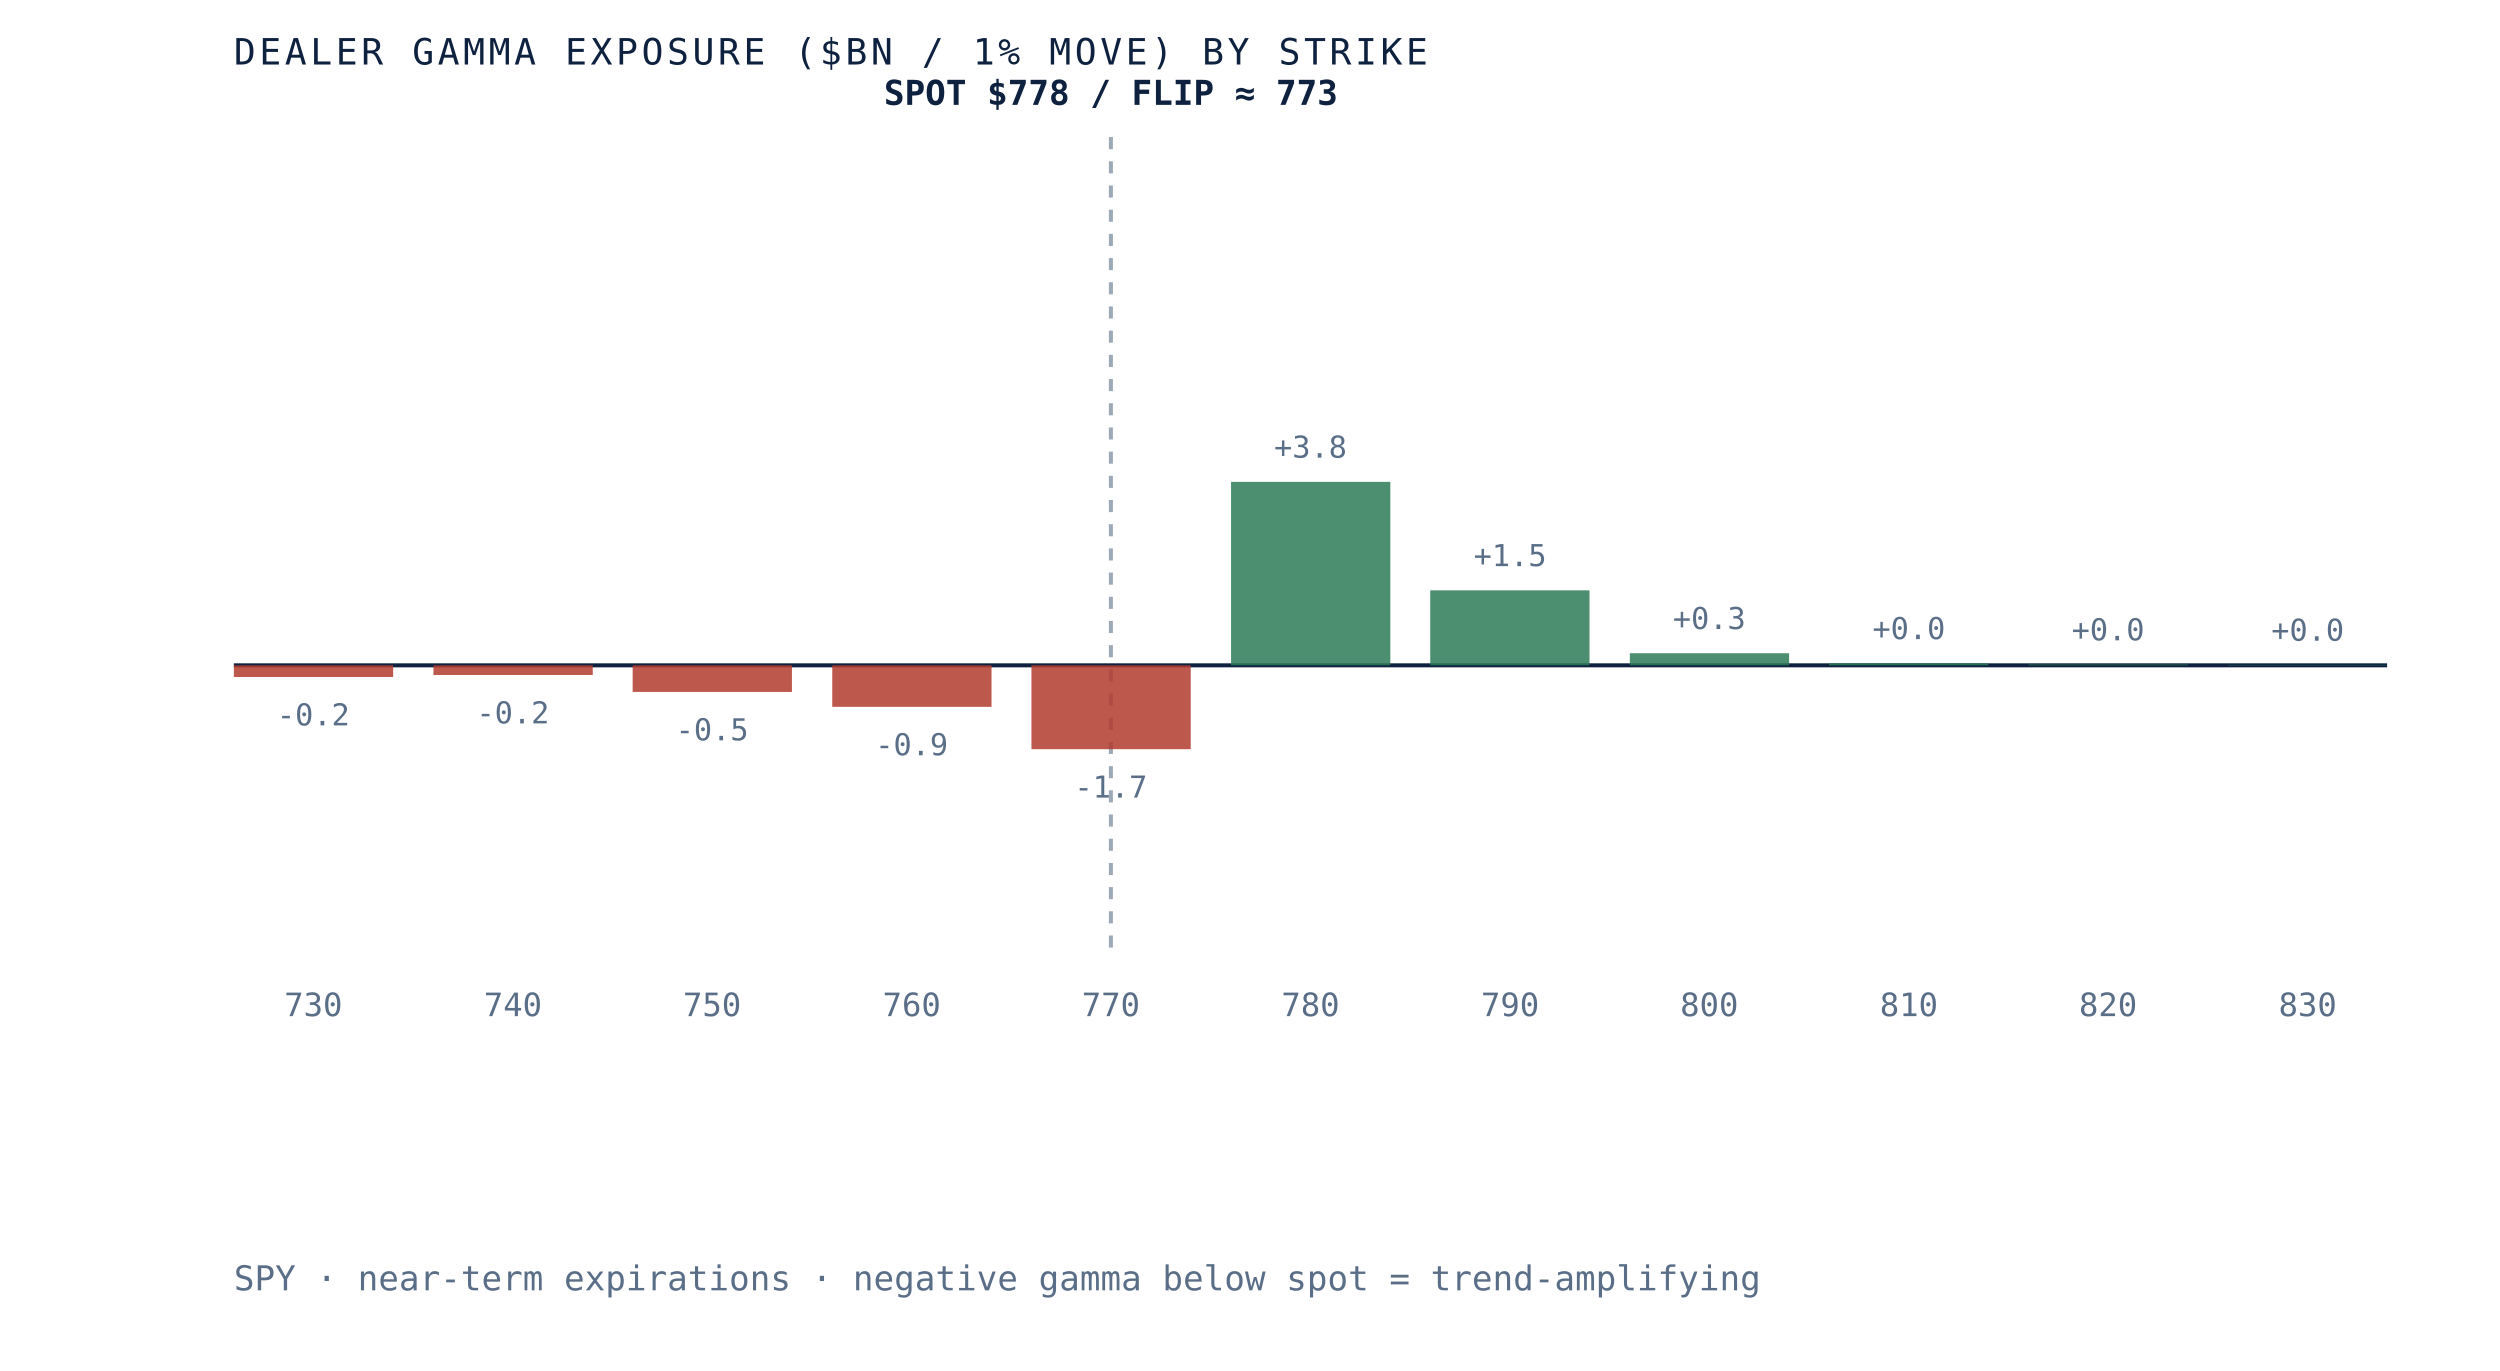
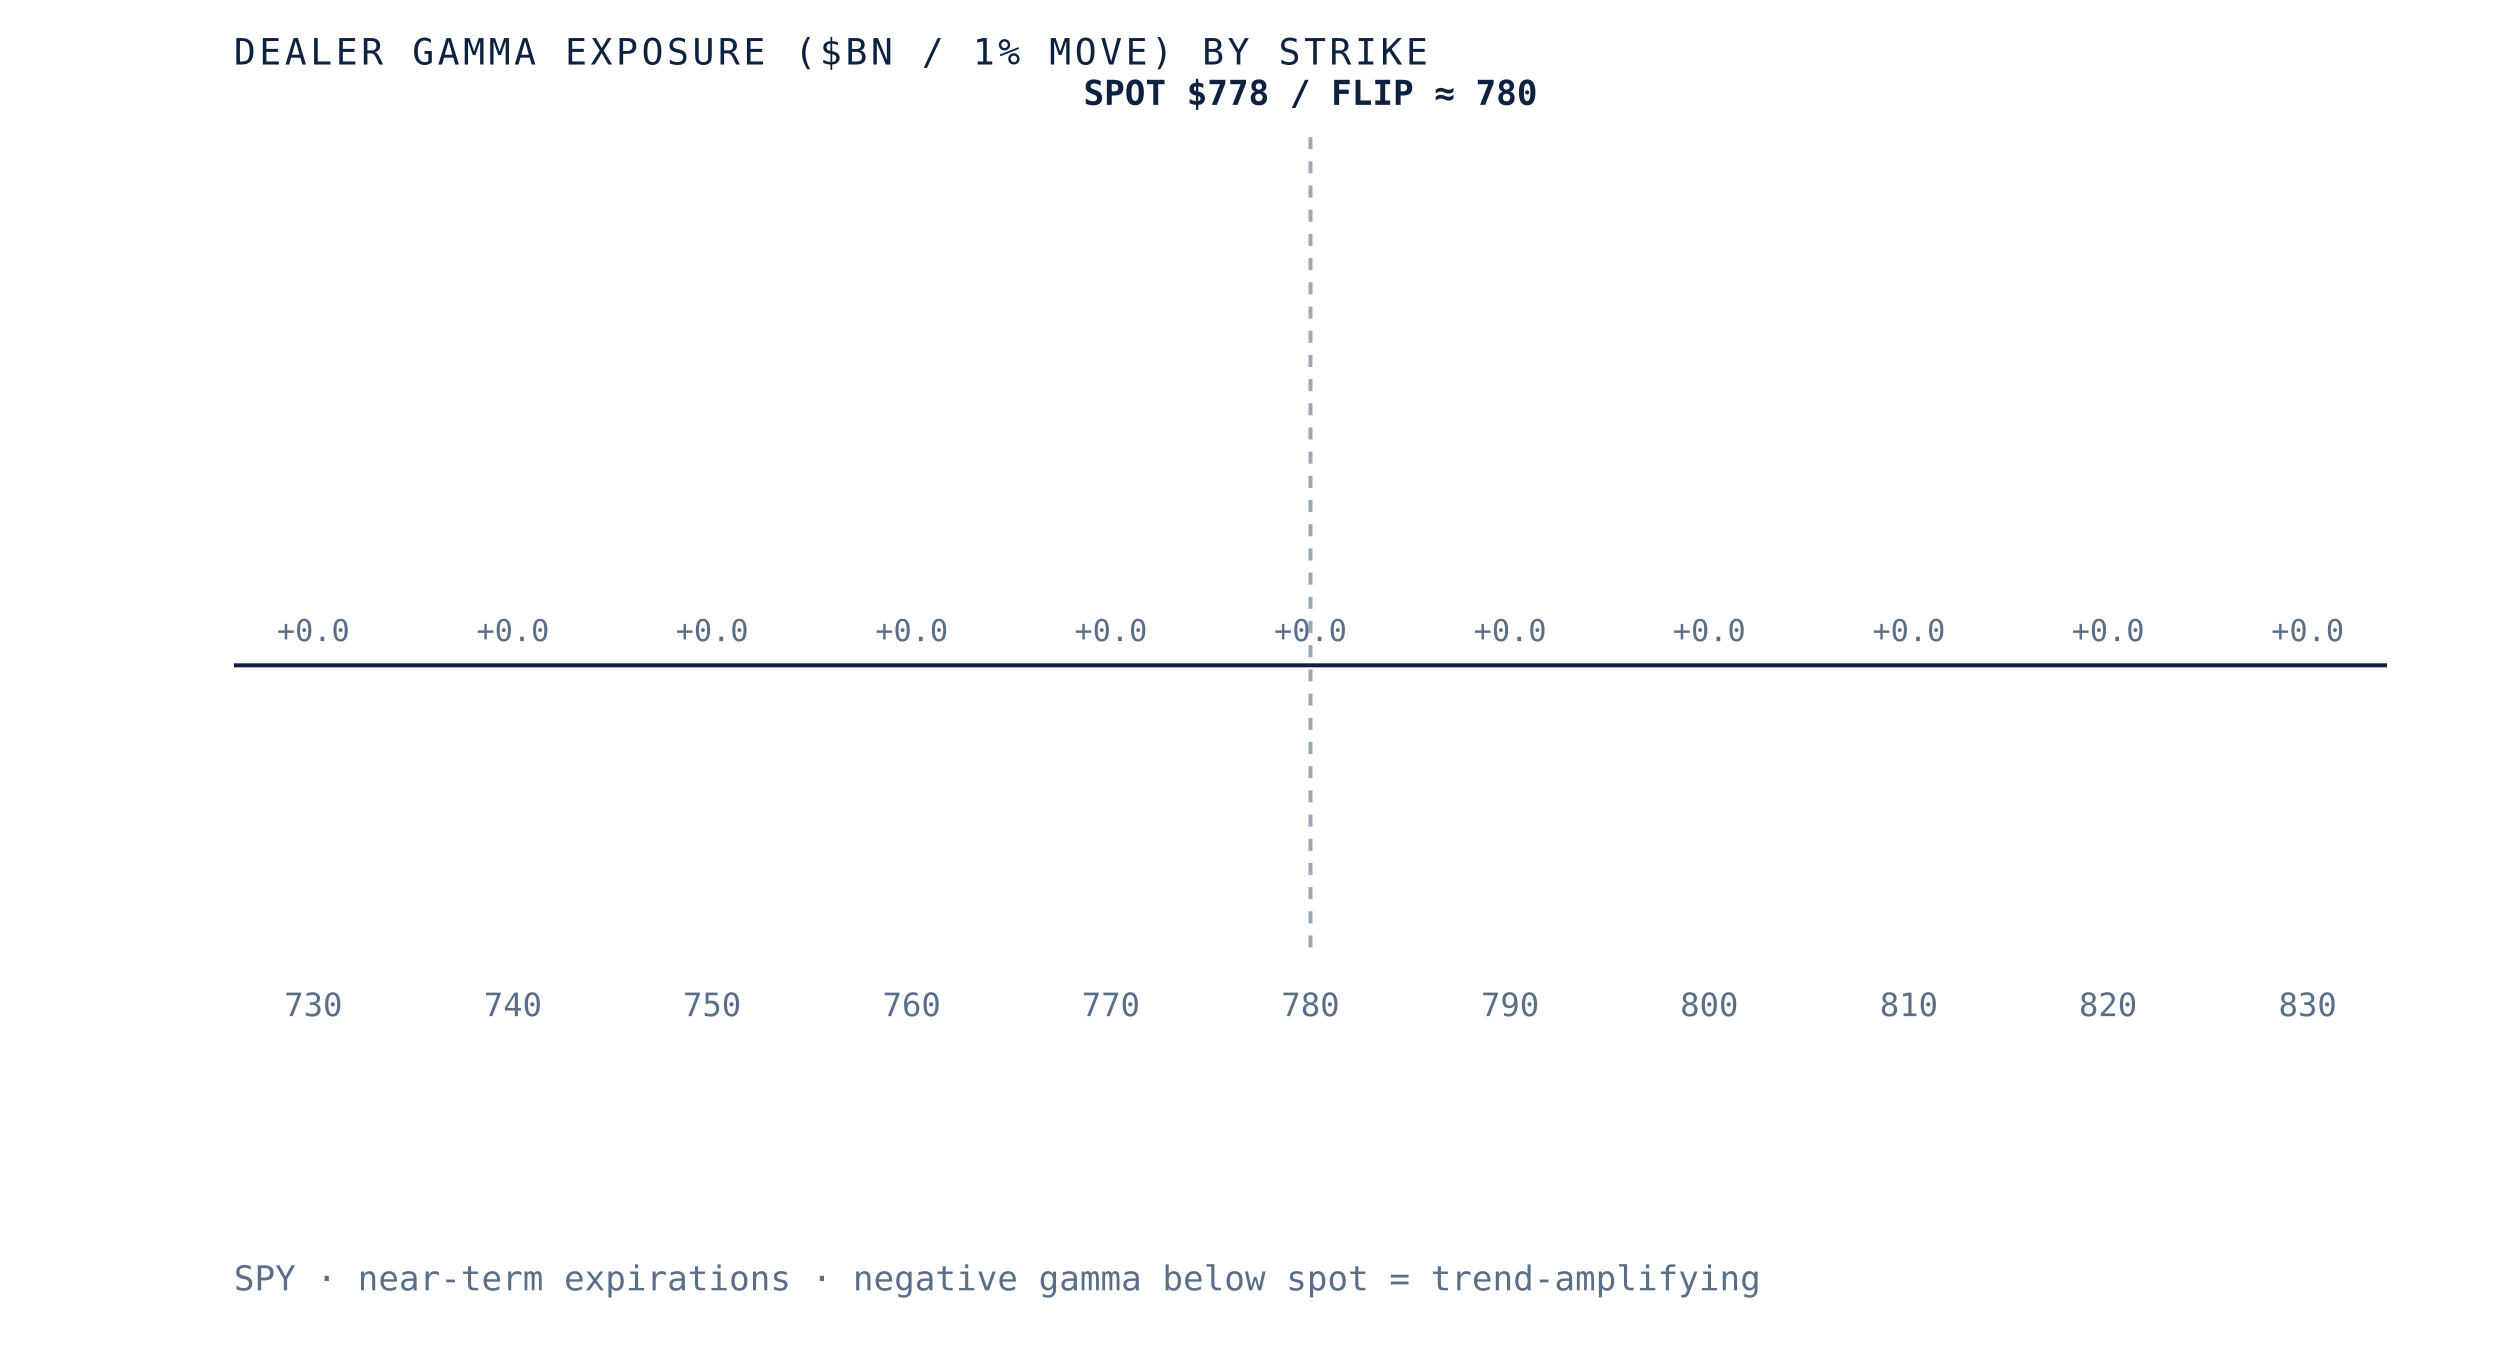
- <svg xmlns="http://www.w3.org/2000/svg" viewBox="0 0 620 340" role="img" aria-label="Dealer gamma exposure by strike for SPY, negative below spot and positive above, gamma flip near 773" preserveAspectRatio="xMidYMid meet" style="width:100%;height:auto;display:block">
+ <svg xmlns="http://www.w3.org/2000/svg" viewBox="0 0 620 340" role="img" aria-label="Dealer gamma exposure by strike for SPY, negative below spot and positive above, gamma flip near 780" preserveAspectRatio="xMidYMid meet" style="width:100%;height:auto;display:block">
  <rect x="0" y="0" width="620" height="340" fill="white" />
  <line x1="58" y1="165" x2="592" y2="165" stroke="#0e2240" stroke-width="1" />
-   <line x1="275.5" y1="34" x2="275.5" y2="235" stroke="#5a6f87" stroke-width="1" stroke-dasharray="3 3" opacity="0.6" />
-   <rect x="58.0" y="165.0" width="39.5" height="2.9" fill="#b23b2e" opacity="0.85" />
-   <text x="77.7" y="179.9" text-anchor="middle" font-family="'JetBrains Mono', monospace" font-size="7.5" fill="#5a6f87">-0.2</text>
+   <line x1="325.0" y1="34" x2="325.0" y2="235" stroke="#5a6f87" stroke-width="1" stroke-dasharray="3 3" opacity="0.6" />
+   <rect x="58.0" y="165.0" width="39.5" height="0.0" fill="#d8dfe9" opacity="0.85" />
+   <text x="77.7" y="159.0" text-anchor="middle" font-family="'JetBrains Mono', monospace" font-size="7.5" fill="#5a6f87">+0.0</text>
  <text x="77.7" y="252" text-anchor="middle" font-family="'JetBrains Mono', monospace" font-size="8" fill="#5a6f87">730</text>
-   <rect x="107.5" y="165.0" width="39.5" height="2.4" fill="#b23b2e" opacity="0.85" />
-   <text x="127.2" y="179.4" text-anchor="middle" font-family="'JetBrains Mono', monospace" font-size="7.5" fill="#5a6f87">-0.2</text>
+   <rect x="107.5" y="165.0" width="39.5" height="0.0" fill="#d8dfe9" opacity="0.85" />
+   <text x="127.2" y="159.0" text-anchor="middle" font-family="'JetBrains Mono', monospace" font-size="7.5" fill="#5a6f87">+0.0</text>
  <text x="127.2" y="252" text-anchor="middle" font-family="'JetBrains Mono', monospace" font-size="8" fill="#5a6f87">740</text>
-   <rect x="156.9" y="165.0" width="39.5" height="6.6" fill="#b23b2e" opacity="0.85" />
-   <text x="176.6" y="183.6" text-anchor="middle" font-family="'JetBrains Mono', monospace" font-size="7.5" fill="#5a6f87">-0.5</text>
+   <rect x="156.9" y="165.0" width="39.5" height="0.0" fill="#d8dfe9" opacity="0.85" />
+   <text x="176.6" y="159.0" text-anchor="middle" font-family="'JetBrains Mono', monospace" font-size="7.5" fill="#5a6f87">+0.0</text>
  <text x="176.6" y="252" text-anchor="middle" font-family="'JetBrains Mono', monospace" font-size="8" fill="#5a6f87">750</text>
-   <rect x="206.4" y="165.0" width="39.5" height="10.3" fill="#b23b2e" opacity="0.85" />
-   <text x="226.1" y="187.3" text-anchor="middle" font-family="'JetBrains Mono', monospace" font-size="7.5" fill="#5a6f87">-0.9</text>
+   <rect x="206.4" y="165.0" width="39.5" height="0.0" fill="#d8dfe9" opacity="0.85" />
+   <text x="226.1" y="159.0" text-anchor="middle" font-family="'JetBrains Mono', monospace" font-size="7.5" fill="#5a6f87">+0.0</text>
  <text x="226.1" y="252" text-anchor="middle" font-family="'JetBrains Mono', monospace" font-size="8" fill="#5a6f87">760</text>
-   <rect x="255.8" y="165.0" width="39.5" height="20.8" fill="#b23b2e" opacity="0.85" />
-   <text x="275.5" y="197.8" text-anchor="middle" font-family="'JetBrains Mono', monospace" font-size="7.5" fill="#5a6f87">-1.7</text>
+   <rect x="255.8" y="165.0" width="39.5" height="0.0" fill="#d8dfe9" opacity="0.85" />
+   <text x="275.5" y="159.0" text-anchor="middle" font-family="'JetBrains Mono', monospace" font-size="7.5" fill="#5a6f87">+0.0</text>
  <text x="275.5" y="252" text-anchor="middle" font-family="'JetBrains Mono', monospace" font-size="8" fill="#5a6f87">770</text>
-   <rect x="305.3" y="119.5" width="39.5" height="45.5" fill="#2c7a57" opacity="0.85" />
-   <text x="325.0" y="113.5" text-anchor="middle" font-family="'JetBrains Mono', monospace" font-size="7.5" fill="#5a6f87">+3.8</text>
+   <rect x="305.3" y="165.0" width="39.5" height="0.0" fill="#d8dfe9" opacity="0.85" />
+   <text x="325.0" y="159.0" text-anchor="middle" font-family="'JetBrains Mono', monospace" font-size="7.5" fill="#5a6f87">+0.0</text>
  <text x="325.0" y="252" text-anchor="middle" font-family="'JetBrains Mono', monospace" font-size="8" fill="#5a6f87">780</text>
-   <rect x="354.7" y="146.4" width="39.5" height="18.6" fill="#2c7a57" opacity="0.85" />
-   <text x="374.5" y="140.4" text-anchor="middle" font-family="'JetBrains Mono', monospace" font-size="7.5" fill="#5a6f87">+1.5</text>
+   <rect x="354.7" y="165.0" width="39.5" height="0.0" fill="#d8dfe9" opacity="0.85" />
+   <text x="374.5" y="159.0" text-anchor="middle" font-family="'JetBrains Mono', monospace" font-size="7.5" fill="#5a6f87">+0.0</text>
  <text x="374.5" y="252" text-anchor="middle" font-family="'JetBrains Mono', monospace" font-size="8" fill="#5a6f87">790</text>
-   <rect x="404.2" y="162.0" width="39.5" height="3.0" fill="#2c7a57" opacity="0.85" />
-   <text x="423.9" y="156.0" text-anchor="middle" font-family="'JetBrains Mono', monospace" font-size="7.5" fill="#5a6f87">+0.3</text>
+   <rect x="404.2" y="165.0" width="39.5" height="0.0" fill="#d8dfe9" opacity="0.85" />
+   <text x="423.9" y="159.0" text-anchor="middle" font-family="'JetBrains Mono', monospace" font-size="7.5" fill="#5a6f87">+0.0</text>
  <text x="423.9" y="252" text-anchor="middle" font-family="'JetBrains Mono', monospace" font-size="8" fill="#5a6f87">800</text>
-   <rect x="453.6" y="164.5" width="39.5" height="0.5" fill="#2c7a57" opacity="0.85" />
-   <text x="473.4" y="158.5" text-anchor="middle" font-family="'JetBrains Mono', monospace" font-size="7.5" fill="#5a6f87">+0.0</text>
+   <rect x="453.6" y="165.0" width="39.5" height="0.0" fill="#d8dfe9" opacity="0.85" />
+   <text x="473.4" y="159.0" text-anchor="middle" font-family="'JetBrains Mono', monospace" font-size="7.5" fill="#5a6f87">+0.0</text>
  <text x="473.4" y="252" text-anchor="middle" font-family="'JetBrains Mono', monospace" font-size="8" fill="#5a6f87">810</text>
-   <rect x="503.1" y="164.8" width="39.5" height="0.2" fill="#2c7a57" opacity="0.85" />
-   <text x="522.8" y="158.8" text-anchor="middle" font-family="'JetBrains Mono', monospace" font-size="7.5" fill="#5a6f87">+0.0</text>
+   <rect x="503.1" y="165.0" width="39.5" height="0.0" fill="#d8dfe9" opacity="0.85" />
+   <text x="522.8" y="159.0" text-anchor="middle" font-family="'JetBrains Mono', monospace" font-size="7.5" fill="#5a6f87">+0.0</text>
  <text x="522.8" y="252" text-anchor="middle" font-family="'JetBrains Mono', monospace" font-size="8" fill="#5a6f87">820</text>
-   <rect x="552.5" y="164.9" width="39.5" height="0.1" fill="#2c7a57" opacity="0.85" />
-   <text x="572.3" y="158.9" text-anchor="middle" font-family="'JetBrains Mono', monospace" font-size="7.5" fill="#5a6f87">+0.0</text>
+   <rect x="552.5" y="165.0" width="39.5" height="0.0" fill="#d8dfe9" opacity="0.85" />
+   <text x="572.3" y="159.0" text-anchor="middle" font-family="'JetBrains Mono', monospace" font-size="7.5" fill="#5a6f87">+0.0</text>
  <text x="572.3" y="252" text-anchor="middle" font-family="'JetBrains Mono', monospace" font-size="8" fill="#5a6f87">830</text>
-   <text x="275.5" y="26" text-anchor="middle" font-family="'JetBrains Mono', monospace" font-size="8.5" font-weight="bold" fill="#0e2240">SPOT $778 / FLIP ≈ 773</text>
+   <text x="325.0" y="26" text-anchor="middle" font-family="'JetBrains Mono', monospace" font-size="8.5" font-weight="bold" fill="#0e2240">SPOT $778 / FLIP ≈ 780</text>
  <text x="58" y="16" font-family="'JetBrains Mono', monospace" font-size="9" letter-spacing="0.1em" fill="#0e2240">DEALER GAMMA EXPOSURE ($BN / 1% MOVE) BY STRIKE</text>
  <text x="58" y="320" font-family="'JetBrains Mono', monospace" font-size="8.5" fill="#5a6f87">SPY · near-term expirations · negative gamma below spot = trend-amplifying</text>
</svg>
